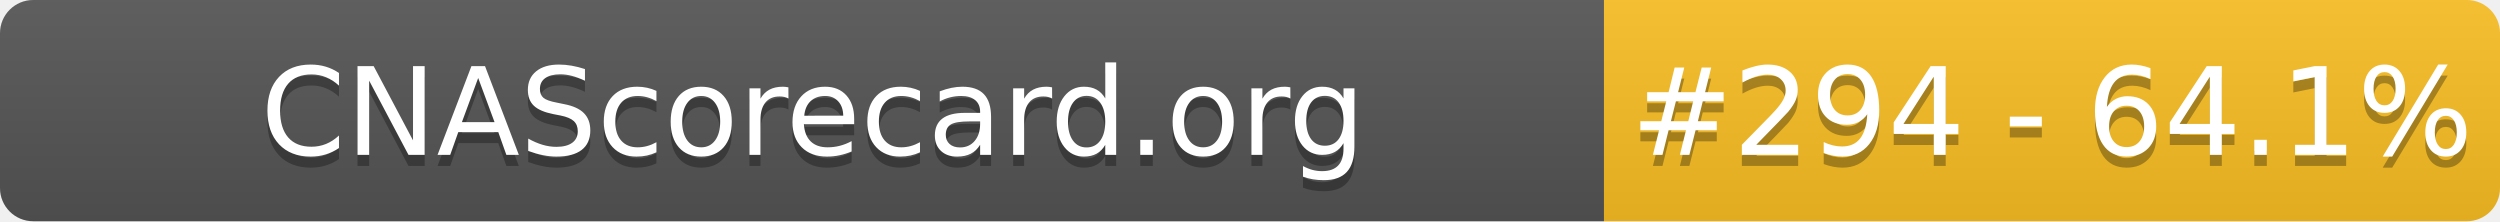
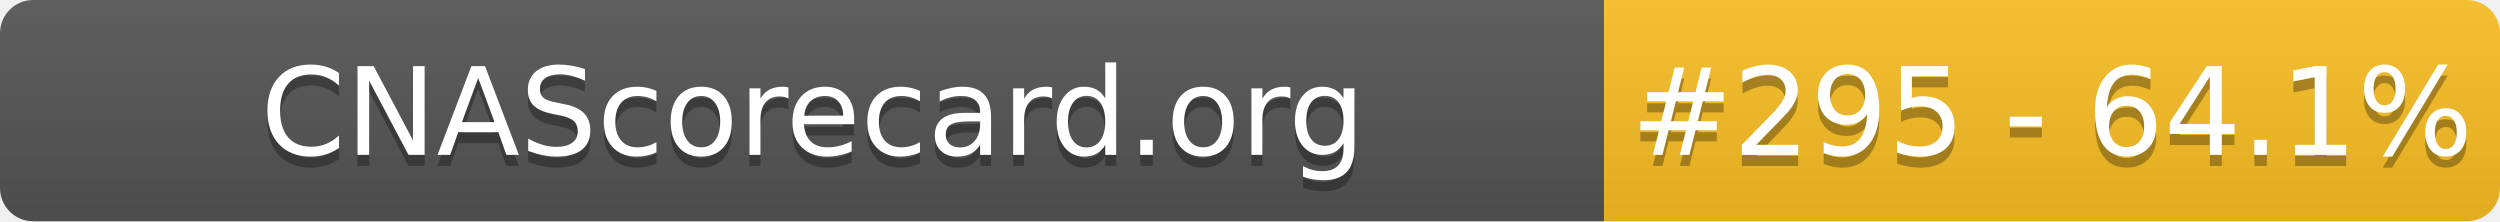
- <svg xmlns="http://www.w3.org/2000/svg" width="226" height="20" role="img" aria-label="CNAScorecard.org: #294 - 64.1%">
+ <svg xmlns="http://www.w3.org/2000/svg" width="226" height="20" role="img" aria-label="CNAScorecard.org: #295 - 64.1%">
  <linearGradient id="s" x2="0" y2="100%">
    <stop offset="0" stop-color="#bbb" stop-opacity=".1" />
    <stop offset="1" stop-opacity=".1" />
  </linearGradient>
  <clipPath id="r">
    <rect width="226" height="20" rx="3" fill="#fff" />
  </clipPath>
  <g clip-path="url(#r)">
    <rect width="145" height="20" fill="#555" />
    <rect x="145" width="81" height="20" fill="#FBBF24" />
    <rect width="226" height="20" fill="url(#s)" />
  </g>
  <g fill="#fff" text-anchor="middle" font-family="Verdana,Geneva,DejaVu Sans,sans-serif" text-rendering="geometricPrecision" font-size="110">
    <text aria-hidden="true" x="735" y="150" fill="#010101" fill-opacity=".3" transform="scale(.1)" textLength="1350">CNAScorecard.org</text>
    <text x="735" y="140" transform="scale(.1)" fill="#fff" textLength="1350">CNAScorecard.org</text>
-     <text aria-hidden="true" x="1855" y="150" fill="#010101" fill-opacity=".3" transform="scale(.1)" textLength="660">#294 - 64.1%</text>
-     <text x="1855" y="140" transform="scale(.1)" fill="#fff" textLength="660">#294 - 64.1%</text>
+     <text aria-hidden="true" x="1855" y="150" fill="#010101" fill-opacity=".3" transform="scale(.1)" textLength="660">#295 - 64.1%</text>
+     <text x="1855" y="140" transform="scale(.1)" fill="#fff" textLength="660">#295 - 64.1%</text>
  </g>
</svg>
